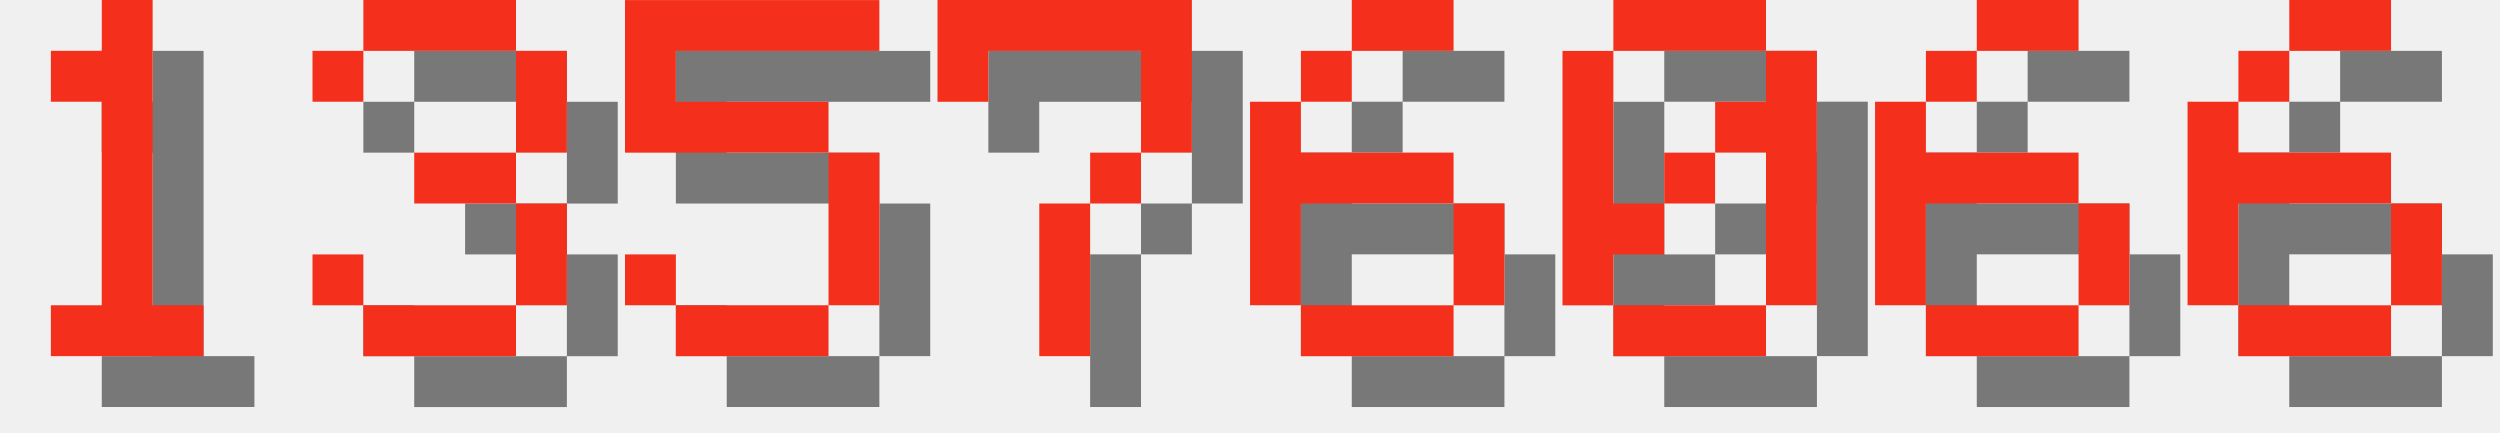
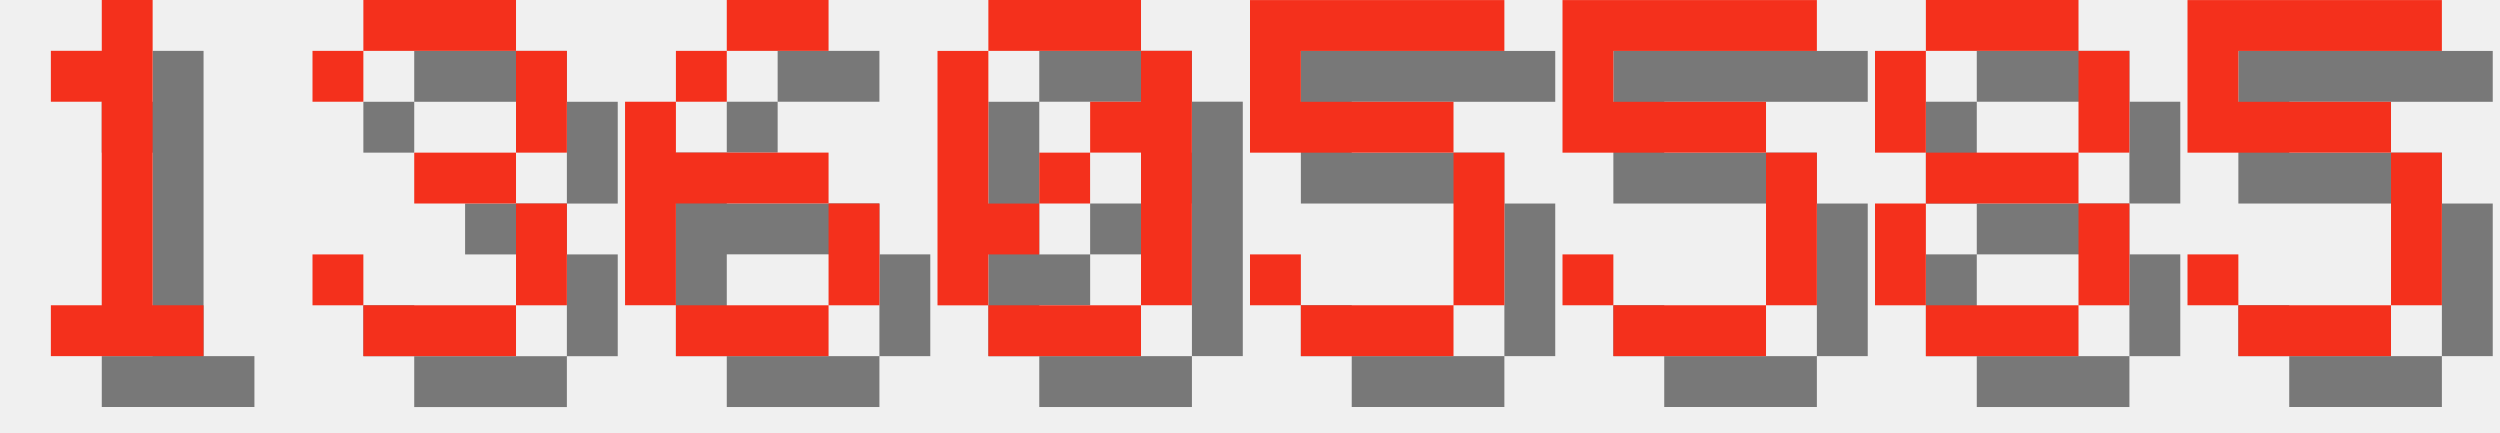
<svg xmlns="http://www.w3.org/2000/svg" version="1.1" width="208.0" height="36">
  <style>
        .text-foreground {
            fill: #F4301C;
        }
        .text-shadow {
            fill: #000000;
            fill-opacity: 0.5;
        }
    </style>
  <g class="digit" id="digit_1" transform="translate(0.0, 0), scale(4)">
    <path id="digit_1_shadow" class="text-shadow" d="m2.117 2.117v1.058h1.058v4.233h-1.058v1.058h3.175v-1.058h-1.058v-6.35h-1.058v1.058h-1.058z" fill-opacity=".5" style="paint-order:stroke fill markers" />
    <path id="digit_1_fg" class="text-foreground" d="m1.058 1.058v1.058h1.058v4.233h-1.058v1.058h3.175v-1.058h-1.058v-6.35h-1.058v1.058h-1.058z" fill="#fff" style="paint-order:stroke fill markers" />
  </g>
  <g class="digit" id="digit_3" transform="translate(26.0, 0), scale(4)">
    <path id="digit_3_shadow" class="text-shadow" d="m1.058 2.117v1.058h1.058v-1.058h3.175v2.117h-2.117v1.058h2.117v2.117h-3.175v-1.058h-1.058v1.058h1.058v1.058h3.175v-1.058h1.058v-2.117h-1.058v-1.058h1.058v-2.117h-1.058v-1.058h-3.175v1.058h-1.058z" fill-opacity=".5" style="paint-order:stroke fill markers" />
    <path id="digit_3_fg" class="text-foreground" d="m0 1.058v1.058h1.058v-1.058h3.175v2.117h-2.117v1.058h2.117v2.117h-3.175v-1.058h-1.058v1.058h1.058v1.058h3.175v-1.058h1.058v-2.117h-1.058v-1.058h1.058v-2.117h-1.058v-1.058h-3.175v1.058h-1.058z" fill="#fff" style="paint-order:stroke fill markers" />
  </g>
-   <g class="digit" id="digit_5" transform="translate(52.0, 0), scale(4)">
+   <g class="digit" id="digit_6" transform="translate(52.0, 0), scale(4)">
+     <path id="digit_6_shadow" class="text-shadow" d="m3.175 1.058v1.058h2.117v-1.058h-2.117zm0 1.058h-1.058v1.058h1.058v-1.058zm-1.058 1.058h-1.058v4.233h1.058v-2.117h3.175v-1.058h-3.175v-1.058zm3.175 2.117v2.117h1.058v-2.117h-1.058zm0 2.117h-3.175v1.058h3.175v-1.058z" fill-opacity=".5" style="paint-order:stroke fill markers" />
+     <path id="digit_6_fg" class="text-foreground" d="m2.117 0v1.058h2.117v-1.058h-2.117zm0 1.058h-1.058v1.058h1.058v-1.058zm-1.058 1.058h-1.058v4.233h1.058v-2.117h3.175v-1.058h-3.175v-1.058zm3.175 2.117v2.117h1.058v-2.117h-1.058zm0 2.117h-3.175v1.058h3.175v-1.058z" fill="#fff" style="paint-order:stroke fill markers" />
+   </g>
+   <g class="digit" id="digit_0" transform="translate(78.0, 0), scale(4)">
+     <path id="digit_0_shadow" class="text-shadow" d="m2.117 1.058v1.058h3.175v-1.058h-3.175zm3.175 1.058v1.058h-1.058v1.058h1.058v3.175h1.058v-5.292h-1.058zm0 5.292h-3.175v1.058h3.175v-1.058zm-3.175 0v-1.058h1.058v-1.058h-1.058v-3.175h-1.058v5.292h1.058zm1.058-2.117h1.058v-1.058h-1.058v1.058z" fill-opacity=".5" style="paint-order:stroke fill markers" />
+     <path id="digit_0_fg" class="text-foreground" d="m1.058 0v1.058h3.175v-1.058h-3.175zm3.175 1.058v1.058h-1.058v1.058h1.058v3.175h1.058v-5.292h-1.058zm0 5.292h-3.175v1.058h3.175v-1.058zm-3.175 0v-1.058h1.058v-1.058h-1.058v-3.175h-1.058v5.292h1.058zm1.058-2.117h1.058v-1.058h-1.058v1.058z" fill="#fff" style="paint-order:stroke fill markers" />
+   </g>
+   <g class="digit" id="digit_5" transform="translate(104.0, 0), scale(4)">
    <path id="digit_5_shadow" class="text-shadow" d="m1.058 1.058v3.175h4.233v3.175h-3.175v-1.058h-1.058v1.058h1.058v1.058h3.175v-1.058h1.058v-3.175h-1.058v-1.058h-3.175v-1.058h4.233v-1.058h-5.292z" fill-opacity=".5" style="paint-order:stroke fill markers" />
    <path id="digit_5_fg" class="text-foreground" d="m0 0v3.175h4.233v3.175h-3.175v-1.058h-1.058v1.058h1.058v1.058h3.175v-1.058h1.058v-3.175h-1.058v-1.058h-3.175v-1.058h4.233v-1.058h-5.292z" fill="#fff" style="paint-order:stroke fill markers" />
  </g>
-   <g class="digit" id="digit_7" transform="translate(78.0, 0), scale(4)">
-     <path id="digit_7_shadow" class="text-shadow" d="m1.058 1.058 2e-6 2.117h1.058v-1.058h3.175v1.058l2e-7 1.058h-1.058v1.058h-1.058l4e-7 3.175 1.058 1e-7v-3.175h1.058v-1.058h1.058l5e-7 -1.058v-2.117z" fill-opacity=".5" style="paint-order:stroke fill markers" />
-     <path id="digit_7_fg" class="text-foreground" d="m0 0 2e-6 2.117h1.058v-1.058h3.175v1.058l2e-7 1.058h-1.058v1.058h-1.058l4e-7 3.175 1.058 1e-7v-3.175h1.058v-1.058h1.058l5e-7 -1.058v-2.117z" fill="#fff" style="paint-order:stroke fill markers" />
+   <g class="digit" id="digit_5" transform="translate(130.0, 0), scale(4)">
+     <path id="digit_5_shadow" class="text-shadow" d="m1.058 1.058v3.175h4.233v3.175h-3.175v-1.058h-1.058v1.058h1.058v1.058h3.175v-1.058h1.058v-3.175h-1.058v-1.058h-3.175v-1.058h4.233v-1.058h-5.292z" fill-opacity=".5" style="paint-order:stroke fill markers" />
+     <path id="digit_5_fg" class="text-foreground" d="m0 0v3.175h4.233v3.175h-3.175v-1.058h-1.058v1.058h1.058v1.058h3.175v-1.058h1.058v-3.175h-1.058v-1.058h-3.175v-1.058h4.233v-1.058h-5.292z" fill="#fff" style="paint-order:stroke fill markers" />
  </g>
-   <g class="digit" id="digit_6" transform="translate(104.0, 0), scale(4)">
-     <path id="digit_6_shadow" class="text-shadow" d="m3.175 1.058v1.058h2.117v-1.058h-2.117zm0 1.058h-1.058v1.058h1.058v-1.058zm-1.058 1.058h-1.058v4.233h1.058v-2.117h3.175v-1.058h-3.175v-1.058zm3.175 2.117v2.117h1.058v-2.117h-1.058zm0 2.117h-3.175v1.058h3.175v-1.058z" fill-opacity=".5" style="paint-order:stroke fill markers" />
-     <path id="digit_6_fg" class="text-foreground" d="m2.117 0v1.058h2.117v-1.058h-2.117zm0 1.058h-1.058v1.058h1.058v-1.058zm-1.058 1.058h-1.058v4.233h1.058v-2.117h3.175v-1.058h-3.175v-1.058zm3.175 2.117v2.117h1.058v-2.117h-1.058zm0 2.117h-3.175v1.058h3.175v-1.058z" fill="#fff" style="paint-order:stroke fill markers" />
+   <g class="digit" id="digit_8" transform="translate(156.0, 0), scale(4)">
+     <path id="digit_8_shadow" class="text-shadow" d="m2.117 1.058v1.058h3.175v-1.058h-3.175zm3.175 1.058v2.117h1.058v-2.117h-1.058zm0 2.117h-3.175v1.058h3.175v-1.058zm0 1.058v2.117h1.058v-2.117h-1.058zm0 2.117h-3.175v1.058h3.175v-1.058zm-3.175 0v-2.117h-1.058v2.117h1.058zm0-3.175v-2.117h-1.058v2.117h1.058z" fill-opacity=".5" style="paint-order:stroke fill markers" />
+     <path id="digit_8_fg" class="text-foreground" d="m1.058 0v1.058h3.175v-1.058h-3.175zm3.175 1.058v2.117h1.058v-2.117h-1.058zm0 2.117h-3.175v1.058h3.175v-1.058zm0 1.058v2.117h1.058v-2.117h-1.058zm0 2.117h-3.175v1.058h3.175v-1.058zm-3.175 0v-2.117h-1.058v2.117h1.058zm0-3.175v-2.117h-1.058v2.117h1.058z" fill="#fff" style="paint-order:stroke fill markers" />
  </g>
-   <g class="digit" id="digit_0" transform="translate(130.0, 0), scale(4)">
-     <path id="digit_0_shadow" class="text-shadow" d="m2.117 1.058v1.058h3.175v-1.058h-3.175zm3.175 1.058v1.058h-1.058v1.058h1.058v3.175h1.058v-5.292h-1.058zm0 5.292h-3.175v1.058h3.175v-1.058zm-3.175 0v-1.058h1.058v-1.058h-1.058v-3.175h-1.058v5.292h1.058zm1.058-2.117h1.058v-1.058h-1.058v1.058z" fill-opacity=".5" style="paint-order:stroke fill markers" />
-     <path id="digit_0_fg" class="text-foreground" d="m1.058 0v1.058h3.175v-1.058h-3.175zm3.175 1.058v1.058h-1.058v1.058h1.058v3.175h1.058v-5.292h-1.058zm0 5.292h-3.175v1.058h3.175v-1.058zm-3.175 0v-1.058h1.058v-1.058h-1.058v-3.175h-1.058v5.292h1.058zm1.058-2.117h1.058v-1.058h-1.058v1.058z" fill="#fff" style="paint-order:stroke fill markers" />
-   </g>
-   <g class="digit" id="digit_6" transform="translate(156.0, 0), scale(4)">
-     <path id="digit_6_shadow" class="text-shadow" d="m3.175 1.058v1.058h2.117v-1.058h-2.117zm0 1.058h-1.058v1.058h1.058v-1.058zm-1.058 1.058h-1.058v4.233h1.058v-2.117h3.175v-1.058h-3.175v-1.058zm3.175 2.117v2.117h1.058v-2.117h-1.058zm0 2.117h-3.175v1.058h3.175v-1.058z" fill-opacity=".5" style="paint-order:stroke fill markers" />
-     <path id="digit_6_fg" class="text-foreground" d="m2.117 0v1.058h2.117v-1.058h-2.117zm0 1.058h-1.058v1.058h1.058v-1.058zm-1.058 1.058h-1.058v4.233h1.058v-2.117h3.175v-1.058h-3.175v-1.058zm3.175 2.117v2.117h1.058v-2.117h-1.058zm0 2.117h-3.175v1.058h3.175v-1.058z" fill="#fff" style="paint-order:stroke fill markers" />
-   </g>
-   <g class="digit" id="digit_6" transform="translate(182.0, 0), scale(4)">
-     <path id="digit_6_shadow" class="text-shadow" d="m3.175 1.058v1.058h2.117v-1.058h-2.117zm0 1.058h-1.058v1.058h1.058v-1.058zm-1.058 1.058h-1.058v4.233h1.058v-2.117h3.175v-1.058h-3.175v-1.058zm3.175 2.117v2.117h1.058v-2.117h-1.058zm0 2.117h-3.175v1.058h3.175v-1.058z" fill-opacity=".5" style="paint-order:stroke fill markers" />
-     <path id="digit_6_fg" class="text-foreground" d="m2.117 0v1.058h2.117v-1.058h-2.117zm0 1.058h-1.058v1.058h1.058v-1.058zm-1.058 1.058h-1.058v4.233h1.058v-2.117h3.175v-1.058h-3.175v-1.058zm3.175 2.117v2.117h1.058v-2.117h-1.058zm0 2.117h-3.175v1.058h3.175v-1.058z" fill="#fff" style="paint-order:stroke fill markers" />
+   <g class="digit" id="digit_5" transform="translate(182.0, 0), scale(4)">
+     <path id="digit_5_shadow" class="text-shadow" d="m1.058 1.058v3.175h4.233v3.175h-3.175v-1.058h-1.058v1.058h1.058v1.058h3.175v-1.058h1.058v-3.175h-1.058v-1.058h-3.175v-1.058h4.233v-1.058h-5.292z" fill-opacity=".5" style="paint-order:stroke fill markers" />
+     <path id="digit_5_fg" class="text-foreground" d="m0 0v3.175h4.233v3.175h-3.175v-1.058h-1.058v1.058h1.058v1.058h3.175v-1.058h1.058v-3.175h-1.058v-1.058h-3.175v-1.058h4.233v-1.058h-5.292z" fill="#fff" style="paint-order:stroke fill markers" />
  </g>
</svg>
